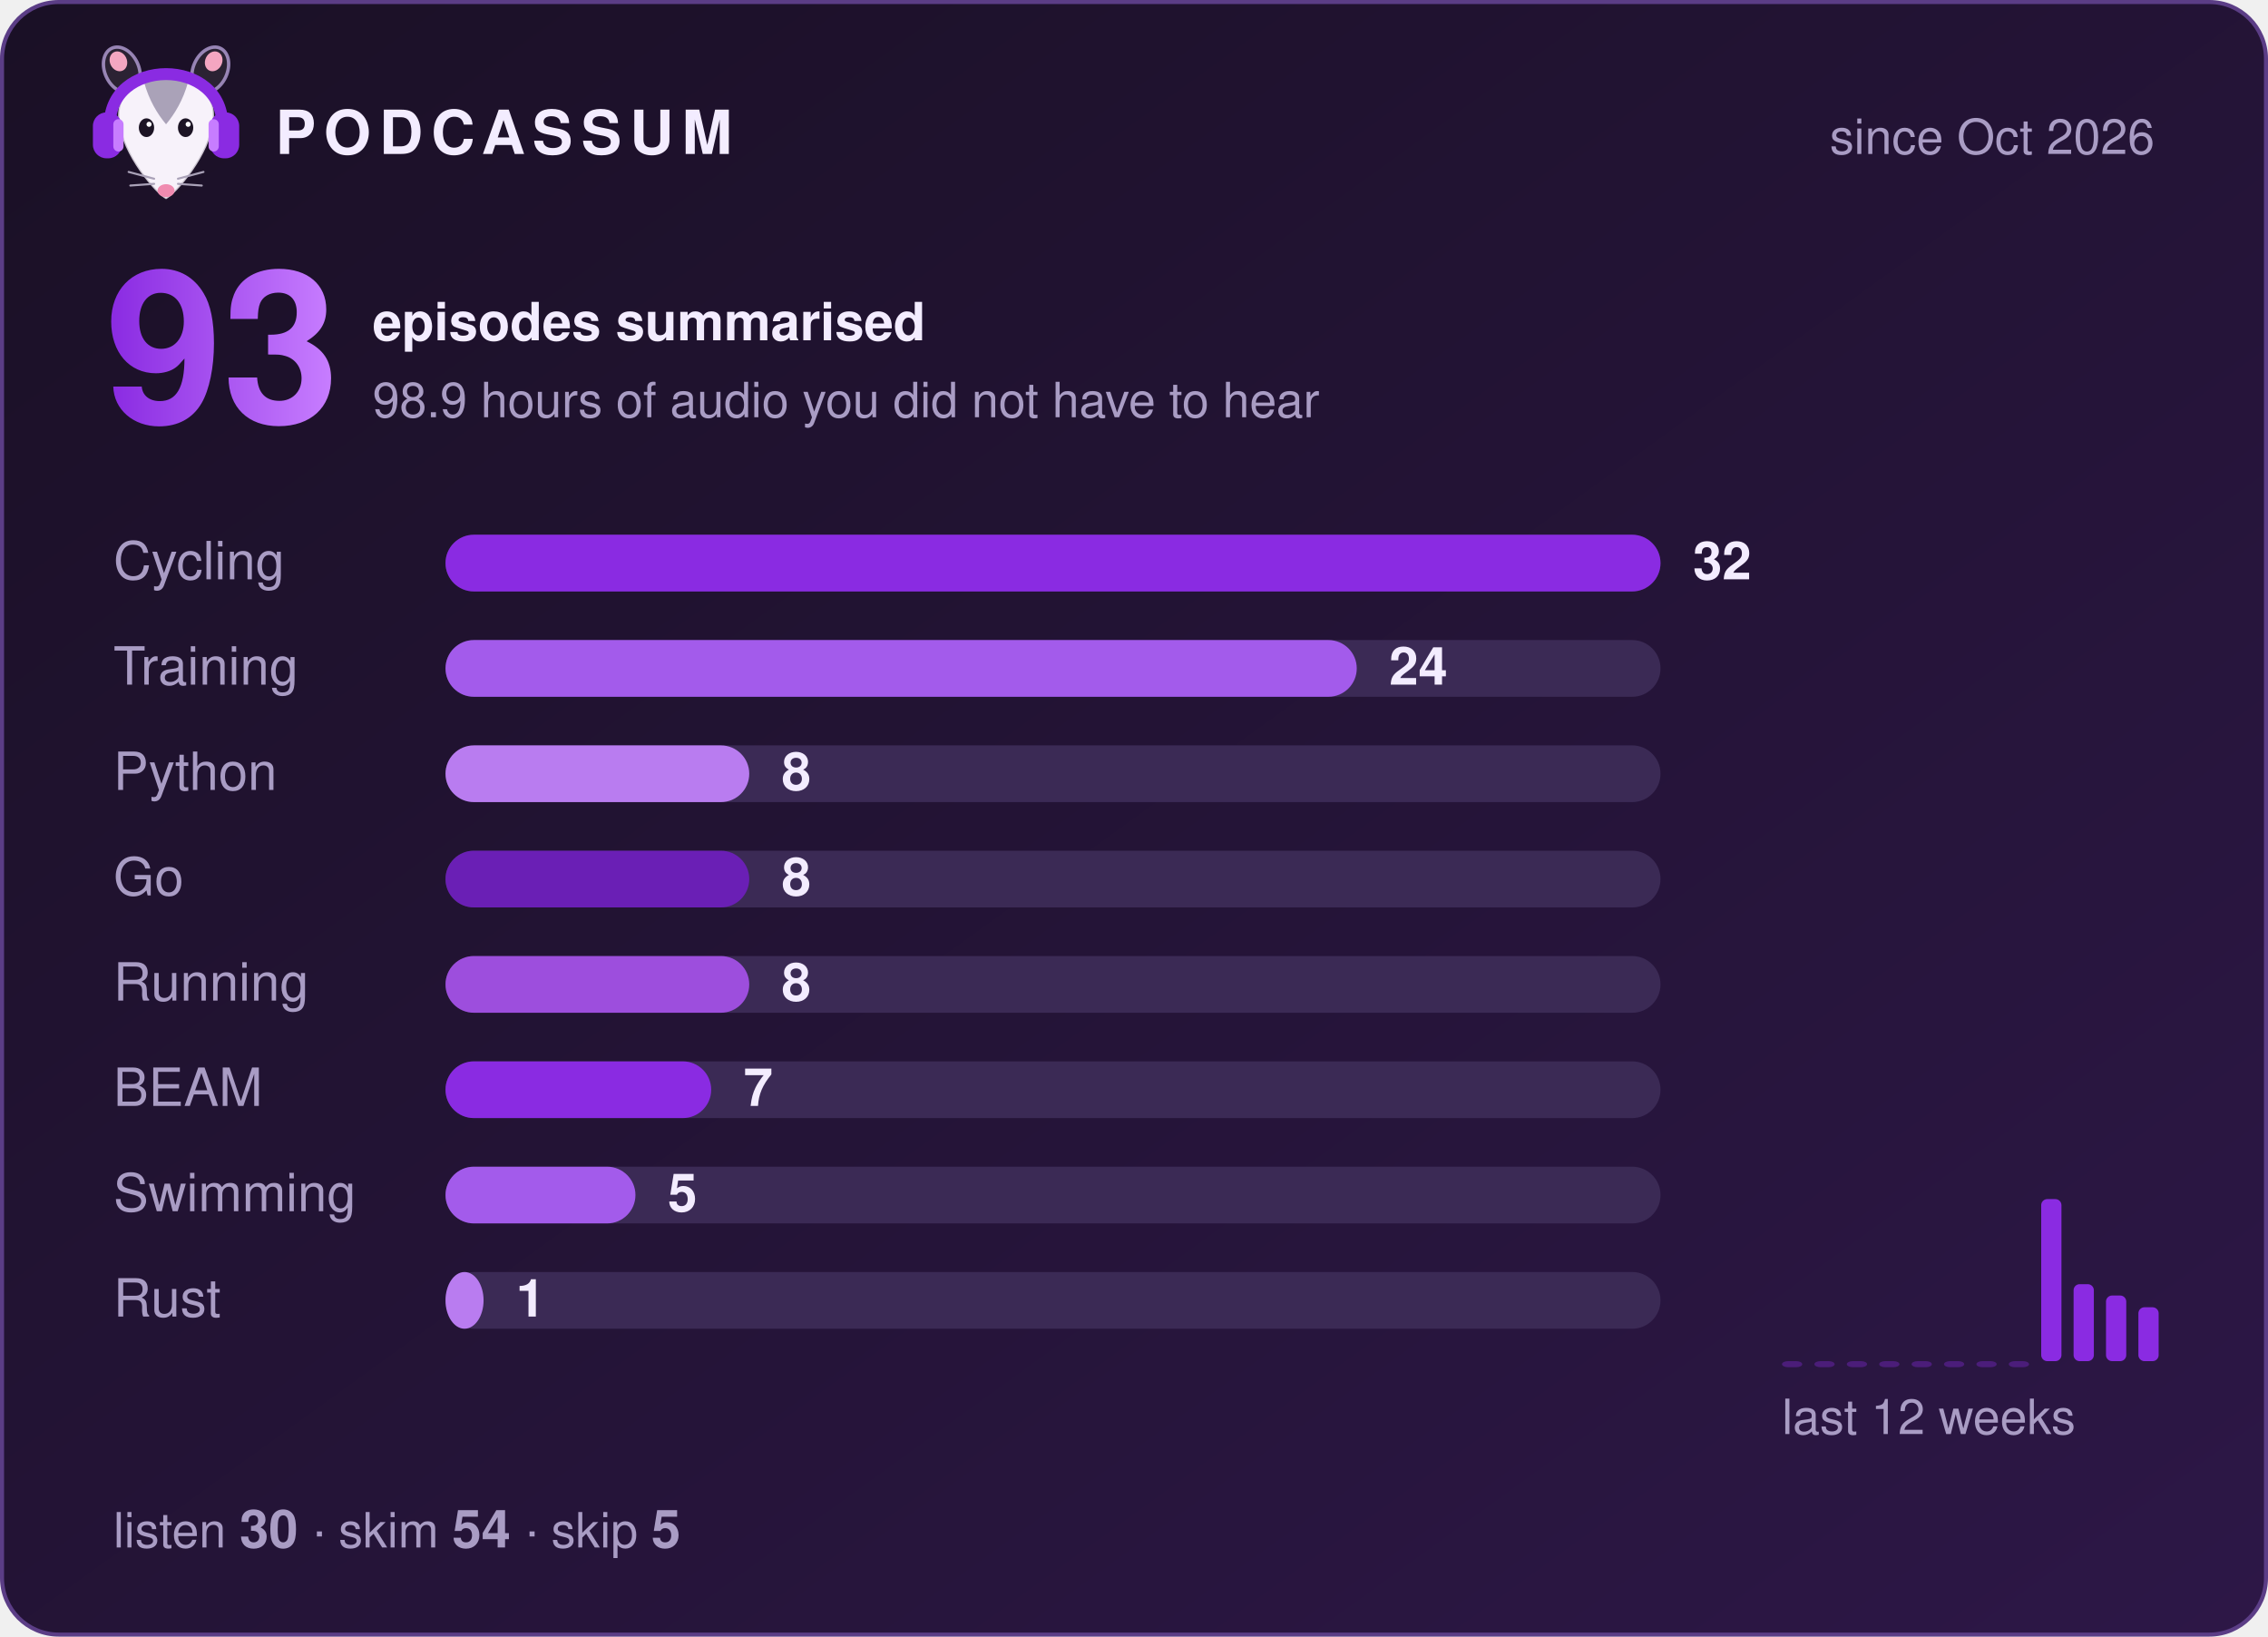
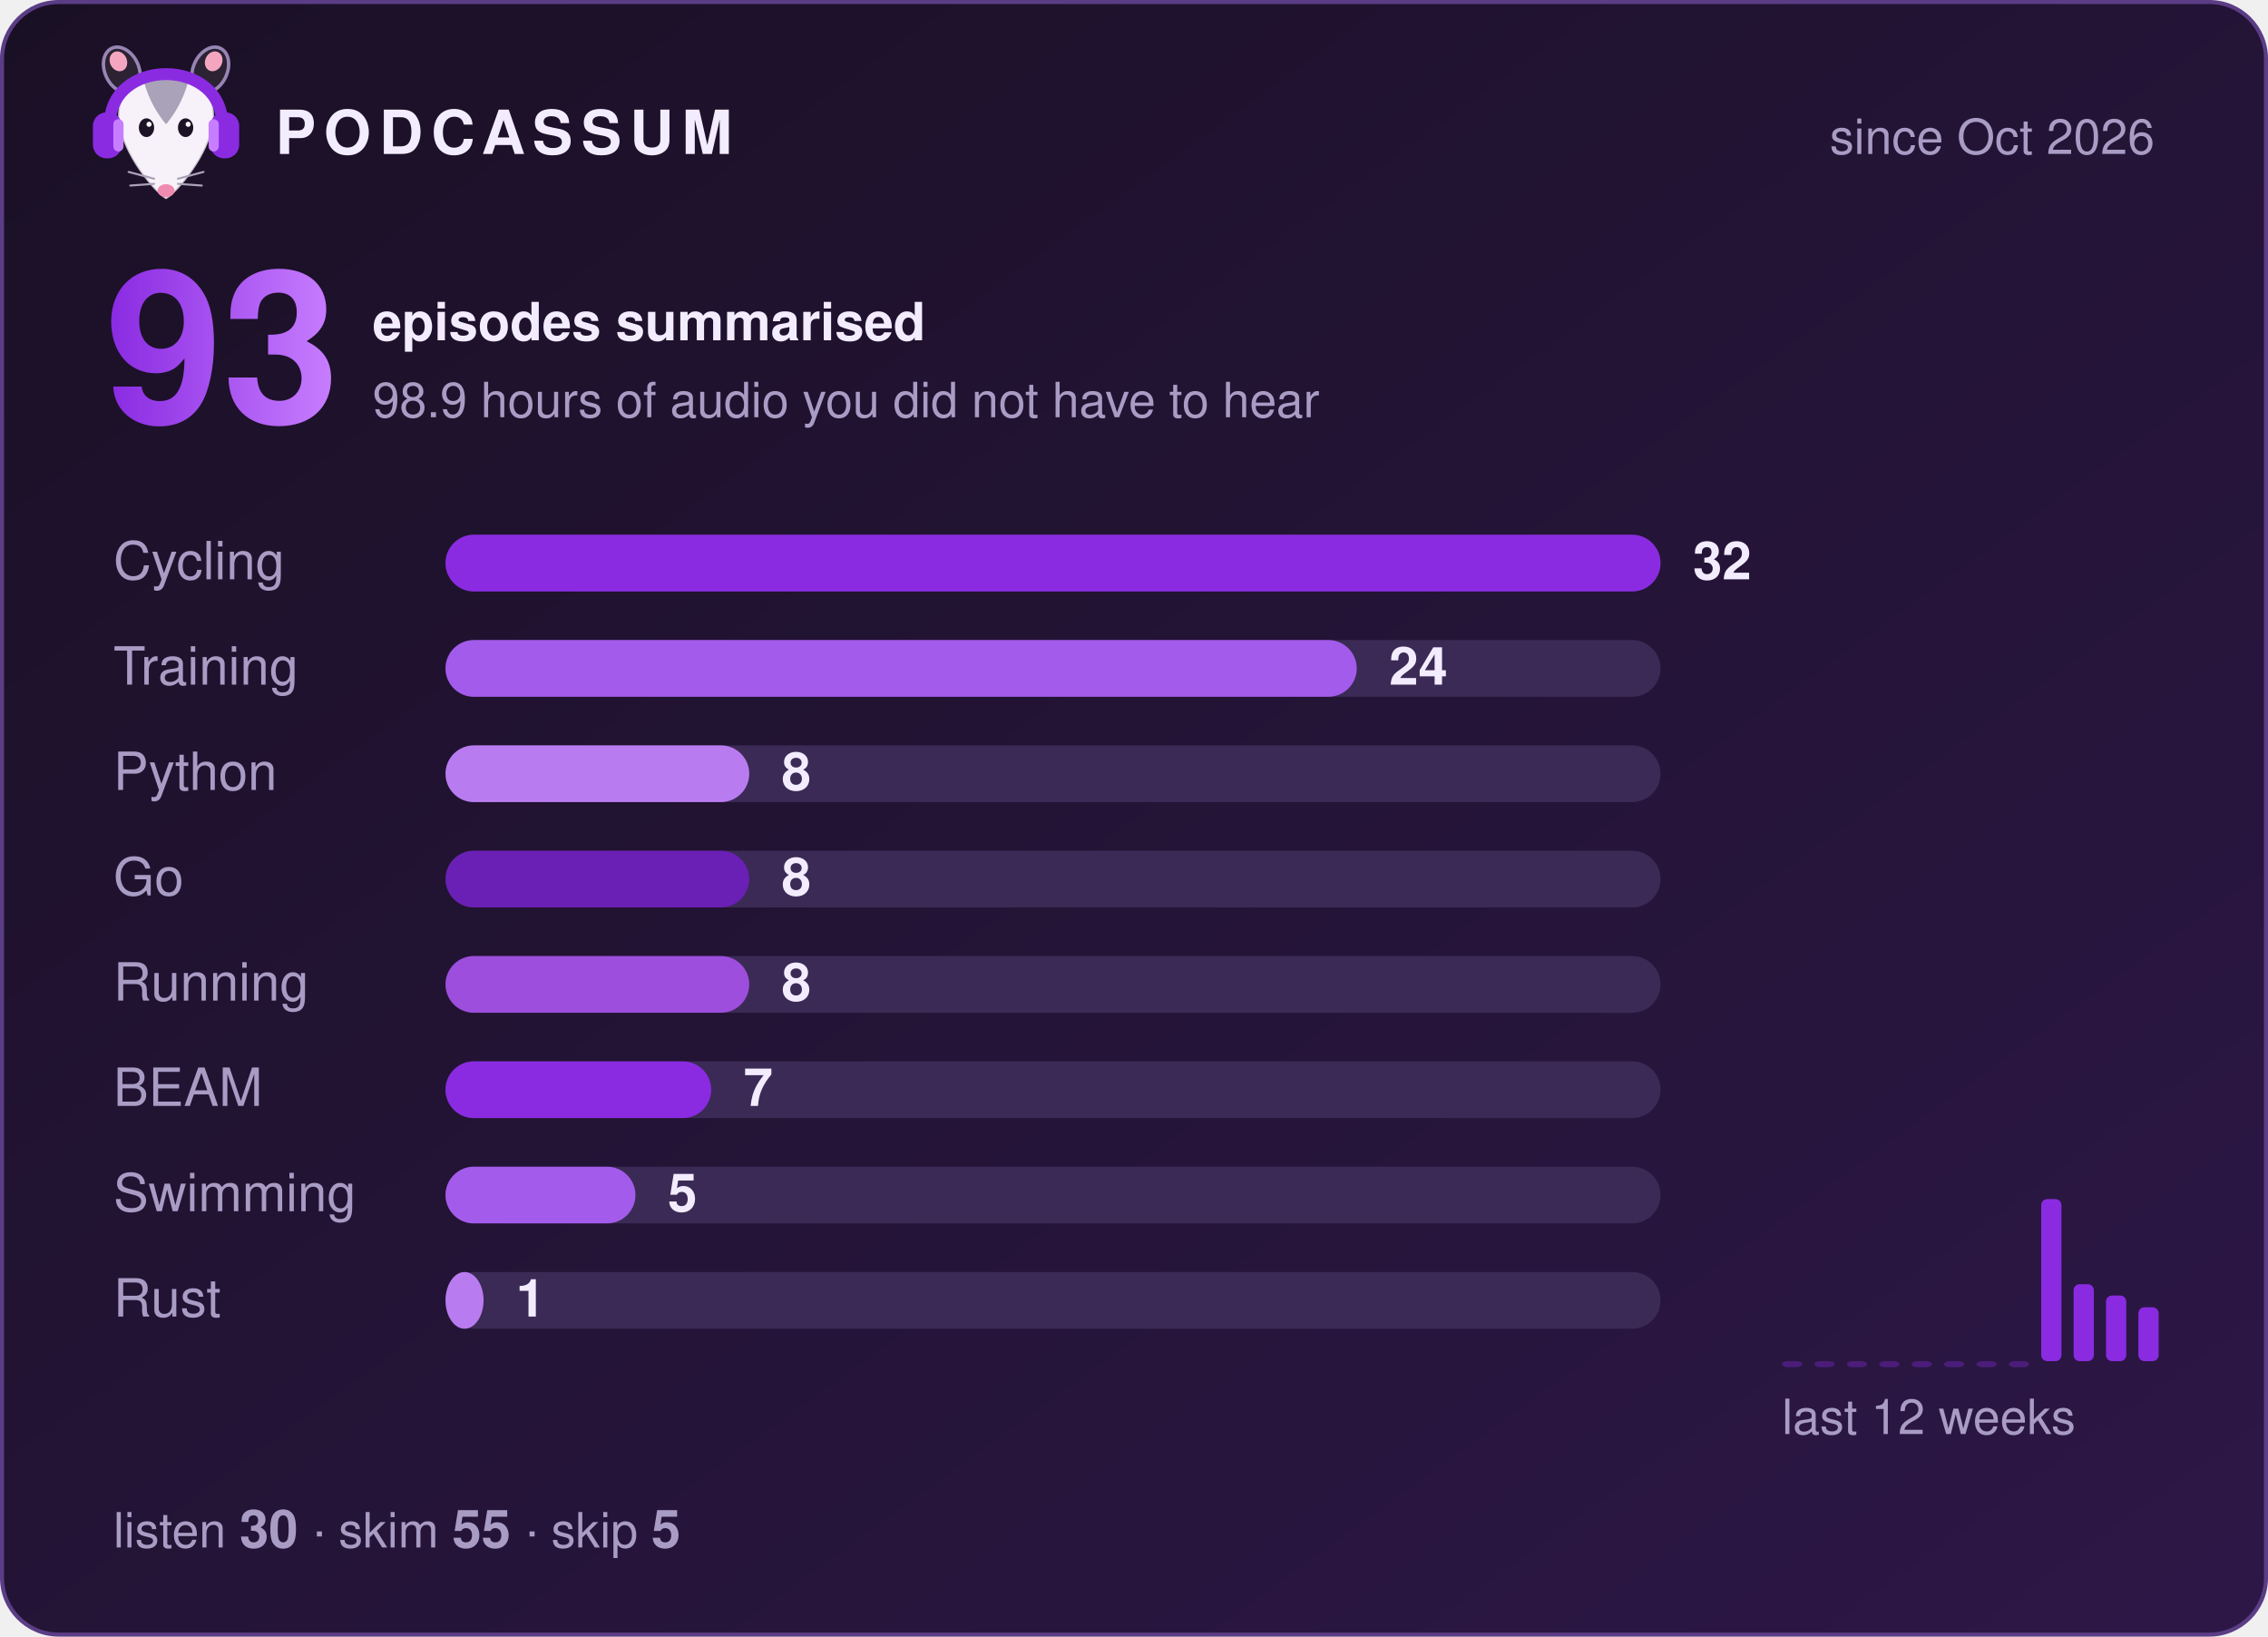
<svg xmlns="http://www.w3.org/2000/svg" width="560" height="404" viewBox="0 0 560 404" role="img" aria-label="Podcassum: 93 episodes summarised">
  <defs>
    <linearGradient id="bg" x1="0" y1="0" x2="1" y2="1">
      <stop offset="0" stop-color="#1a1025" />
      <stop offset="1" stop-color="#2d1747" />
    </linearGradient>
    <linearGradient id="num" x1="0" y1="0" x2="1" y2="0">
      <stop offset="0" stop-color="#8A2BE2" />
      <stop offset="1" stop-color="#C77DFF" />
    </linearGradient>
  </defs>
  <style>
  text { font-family: -apple-system, "Segoe UI", Helvetica, Arial, sans-serif; fill: #f3ecff; }
  .title { font-size: 15px; font-weight: 700; letter-spacing: 2px; }
  .dim { font-size: 12px; fill: #a99cc4; }
  .big { font-size: 52px; font-weight: 800; fill: url(#num); }
  .label { font-size: 13px; fill: #a99cc4; }
  .count { font-size: 13px; font-weight: 700; }
  .bar { transform-box: fill-box; transform-origin: left; animation: grow 0.9s cubic-bezier(.2,.8,.2,1) both; }
  @keyframes grow { from { transform: scaleX(0); } to { transform: scaleX(1); } }
</style>
  <rect x="0.5" y="0.5" width="559" height="403" rx="14" fill="url(#bg)" stroke="#5b3d86" />
  <g transform="translate(20,8) scale(0.42)">
    <ellipse cx="24" cy="22" rx="10" ry="14" transform="rotate(-25 24 22)" fill="#2b2233" stroke="#C9B3EE" stroke-opacity=".7" stroke-width="2" />
    <ellipse cx="76" cy="22" rx="10" ry="14" transform="rotate(25 76 22)" fill="#2b2233" stroke="#C9B3EE" stroke-opacity=".7" stroke-width="2" />
    <ellipse cx="22" cy="17" rx="5" ry="6" transform="rotate(-25 22 17)" fill="#f4a6c1" />
    <ellipse cx="78" cy="17" rx="5" ry="6" transform="rotate(25 78 17)" fill="#f4a6c1" />
    <path d="M50 98 C44 95 24 72 22 52 C20 34 35 26 50 26 C65 26 80 34 78 52 C76 72 56 95 50 98 Z" fill="#f7f2fa" stroke="#2b2233" stroke-opacity=".2" stroke-width="1.5" />
    <path d="M37 29 C43 24 57 24 63 29 C60 40 55 48 50 54 C45 48 40 40 37 29 Z" fill="#aaa2b8" />
    <ellipse cx="38.5" cy="56" rx="4.5" ry="5.5" fill="#1c1424" />
    <ellipse cx="61.5" cy="56" rx="4.5" ry="5.5" fill="#1c1424" />
    <circle cx="40" cy="54" r="1.5" fill="#fff" />
    <circle cx="63" cy="54" r="1.5" fill="#fff" />
    <ellipse cx="50" cy="93" rx="5" ry="3.8" fill="#f08bb0" />
    <g stroke="#aaa2b8" stroke-width="1.2" stroke-linecap="round">
      <path d="M43 86 L28 82 M43 89 L29 90 M57 86 L72 82 M57 89 L71 90" />
    </g>
    <path d="M17 56 C15 14 85 14 83 56" fill="none" stroke="#8A2BE2" stroke-width="7" stroke-linecap="round" />
    <rect x="7" y="47" width="17" height="27" rx="8" fill="#8A2BE2" />
    <rect x="76" y="47" width="17" height="27" rx="8" fill="#8A2BE2" />
    <rect x="19" y="51" width="6" height="19" rx="3" fill="#C77DFF" />
    <rect x="75" y="51" width="6" height="19" rx="3" fill="#C77DFF" />
  </g>
  <text x="68" y="38" class="title">PODCASSUM</text>
  <text x="532" y="38" class="dim" text-anchor="end">since Oct 2026</text>
  <text x="26" y="104" class="big">93</text>
  <text x="92" y="84" class="count">episodes summarised</text>
  <text x="92" y="103" class="dim">98.9 hours of audio you did not have to hear</text>
  <text x="28" y="143" class="label">Cycling</text>
  <rect x="110" y="132" width="300" height="14" rx="7" fill="#3b2a55" />
  <rect x="110" y="132" width="300.0" height="14" rx="7" fill="#8A2BE2" class="bar" style="animation-delay:0.00s" />
  <text x="418.0" y="143" class="count">32</text>
  <text x="28" y="169" class="label">Training</text>
  <rect x="110" y="158" width="300" height="14" rx="7" fill="#3b2a55" />
  <rect x="110" y="158" width="225.0" height="14" rx="7" fill="#A35BEB" class="bar" style="animation-delay:0.15s" />
  <text x="343.0" y="169" class="count">24</text>
  <text x="28" y="195" class="label">Python</text>
  <rect x="110" y="184" width="300" height="14" rx="7" fill="#3b2a55" />
  <rect x="110" y="184" width="75.0" height="14" rx="7" fill="#B97CF0" class="bar" style="animation-delay:0.30s" />
  <text x="193.0" y="195" class="count">8</text>
  <text x="28" y="221" class="label">Go</text>
  <rect x="110" y="210" width="300" height="14" rx="7" fill="#3b2a55" />
  <rect x="110" y="210" width="75.0" height="14" rx="7" fill="#6A1FB5" class="bar" style="animation-delay:0.45s" />
  <text x="193.0" y="221" class="count">8</text>
  <text x="28" y="247" class="label">Running</text>
  <rect x="110" y="236" width="300" height="14" rx="7" fill="#3b2a55" />
  <rect x="110" y="236" width="75.0" height="14" rx="7" fill="#9D4EDD" class="bar" style="animation-delay:0.60s" />
  <text x="193.0" y="247" class="count">8</text>
  <text x="28" y="273" class="label">BEAM</text>
  <rect x="110" y="262" width="300" height="14" rx="7" fill="#3b2a55" />
  <rect x="110" y="262" width="65.6" height="14" rx="7" fill="#8A2BE2" class="bar" style="animation-delay:0.75s" />
  <text x="183.6" y="273" class="count">7</text>
  <text x="28" y="299" class="label">Swimming</text>
  <rect x="110" y="288" width="300" height="14" rx="7" fill="#3b2a55" />
  <rect x="110" y="288" width="46.9" height="14" rx="7" fill="#A35BEB" class="bar" style="animation-delay:0.90s" />
  <text x="164.9" y="299" class="count">5</text>
  <text x="28" y="325" class="label">Rust</text>
  <rect x="110" y="314" width="300" height="14" rx="7" fill="#3b2a55" />
  <rect x="110" y="314" width="9.4" height="14" rx="7" fill="#B97CF0" class="bar" style="animation-delay:1.05s" />
  <text x="127.4" y="325" class="count">1</text>
  <rect x="440" y="336.0" width="5" height="1.5" rx="1.5" fill="#8A2BE2" opacity="0.35" />
  <rect x="448" y="336.0" width="5" height="1.5" rx="1.5" fill="#8A2BE2" opacity="0.35" />
  <rect x="456" y="336.0" width="5" height="1.5" rx="1.5" fill="#8A2BE2" opacity="0.35" />
  <rect x="464" y="336.0" width="5" height="1.5" rx="1.5" fill="#8A2BE2" opacity="0.35" />
  <rect x="472" y="336.0" width="5" height="1.5" rx="1.5" fill="#8A2BE2" opacity="0.35" />
  <rect x="480" y="336.0" width="5" height="1.5" rx="1.5" fill="#8A2BE2" opacity="0.35" />
  <rect x="488" y="336.0" width="5" height="1.5" rx="1.5" fill="#8A2BE2" opacity="0.35" />
  <rect x="496" y="336.0" width="5" height="1.5" rx="1.5" fill="#8A2BE2" opacity="0.35" />
  <rect x="504" y="296.0" width="5" height="40.0" rx="1.5" fill="#8A2BE2" opacity="1" />
  <rect x="512" y="317.0" width="5" height="19.0" rx="1.5" fill="#8A2BE2" opacity="1" />
  <rect x="520" y="319.8" width="5" height="16.2" rx="1.5" fill="#8A2BE2" opacity="1" />
  <rect x="528" y="322.7" width="5" height="13.3" rx="1.5" fill="#8A2BE2" opacity="1" />
  <text x="440" y="354" class="dim">last 12 weeks</text>
-   <text x="28" y="382" class="dim">listen <tspan class="count">30</tspan>  ·  skim <tspan class="count">54</tspan>  ·  skip <tspan class="count">5</tspan>
+   <text x="28" y="382" class="dim">listen <tspan class="count">30</tspan>  ·  skim <tspan class="count">55</tspan>  ·  skip <tspan class="count">5</tspan>
  </text>
</svg>
